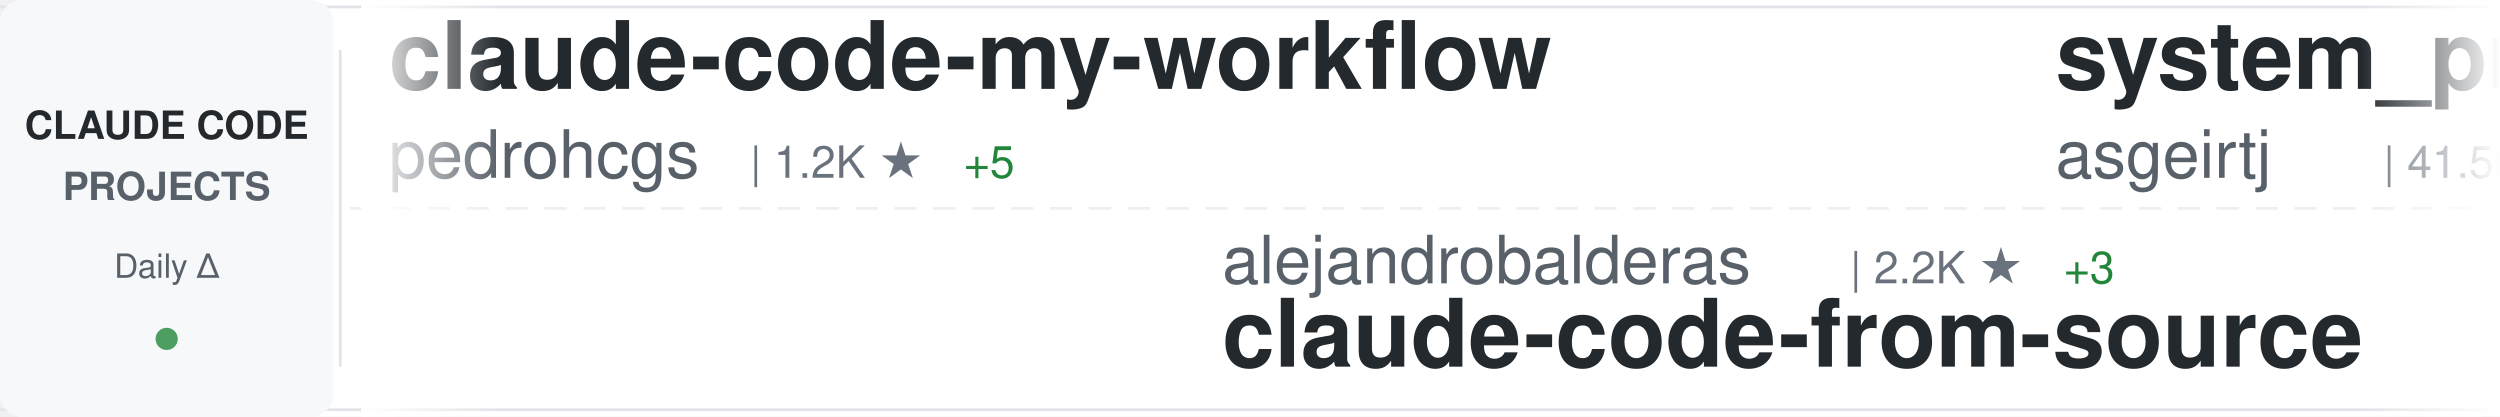
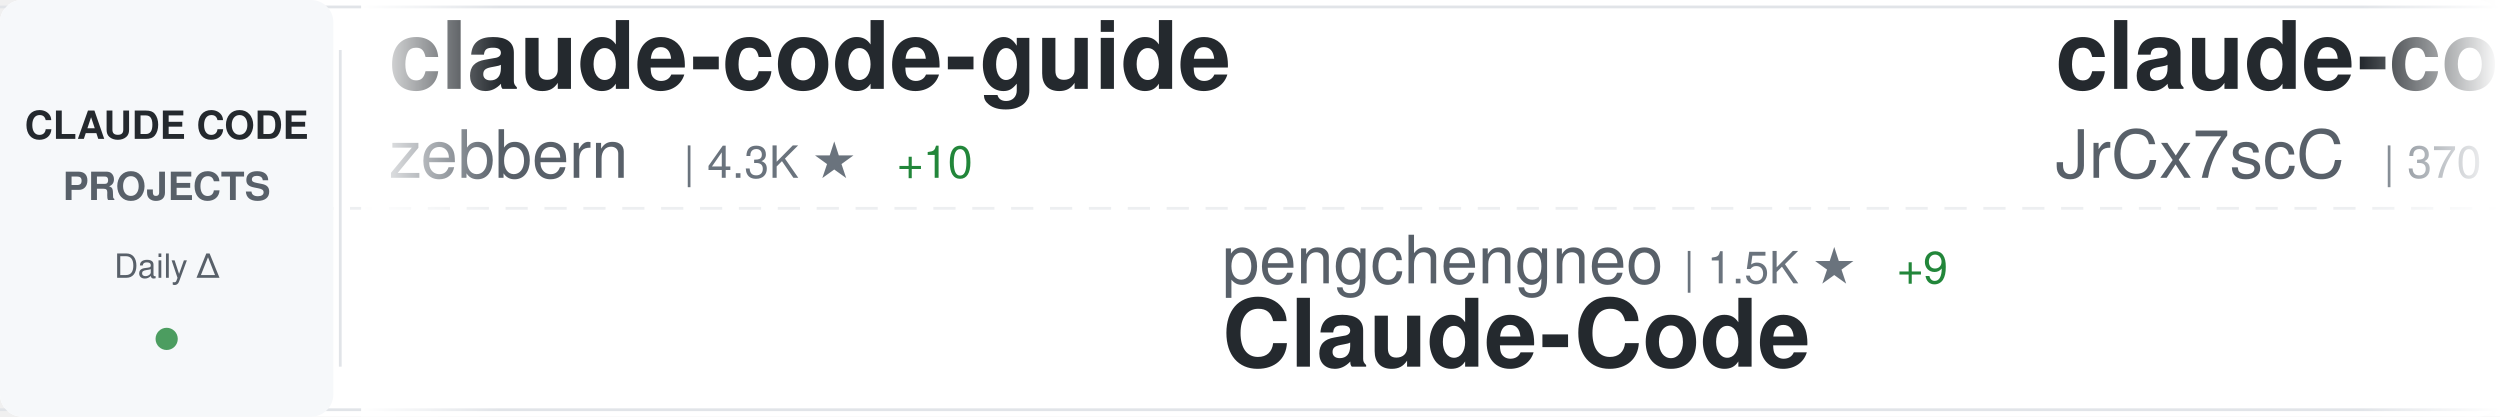
<svg xmlns="http://www.w3.org/2000/svg" width="900" height="150">
  <defs>
    <linearGradient id="awesomeLeftFade" x1="0%" y1="0%" x2="100%" y2="0%">
      <stop offset="0%" style="stop-color:#ffffff;stop-opacity:1" />
      <stop offset="100%" style="stop-color:#ffffff;stop-opacity:0" />
    </linearGradient>
    <linearGradient id="awesomeRightFade" x1="0%" y1="0%" x2="100%" y2="0%">
      <stop offset="0%" style="stop-color:#ffffff;stop-opacity:0" />
      <stop offset="100%" style="stop-color:#ffffff;stop-opacity:1" />
    </linearGradient>
  </defs>
  <rect width="900" height="150" fill="#ffffff" rx="8" />
  <rect x="0" y="2" width="900" height="1" fill="#e1e4e8" />
  <rect x="0" y="147" width="900" height="1" fill="#e1e4e8" />
  <line x1="0" y1="75" x2="900" y2="75" stroke="#e1e4e8" stroke-width="1" stroke-dasharray="8 6" opacity="0.6" />
  <rect x="0" y="0" width="120" height="150" fill="#f6f8fa" rx="8" />
  <text x="60" y="50" font-family="-apple-system, BlinkMacSystemFont, 'Segoe UI', Helvetica, Arial, sans-serif" font-size="14" font-weight="600" fill="#24292e" text-anchor="middle">CLAUDE CODE</text>
  <text x="60" y="72" font-family="-apple-system, BlinkMacSystemFont, 'Segoe UI', Helvetica, Arial, sans-serif" font-size="14" font-weight="600" fill="#586069" text-anchor="middle">PROJECTS</text>
  <text x="60" y="100" font-family="-apple-system, BlinkMacSystemFont, 'Segoe UI', Helvetica, Arial, sans-serif" font-size="12" font-weight="500" fill="#586069" text-anchor="middle">Daily Δ</text>
  <circle cx="60" cy="122" r="4" fill="#22863a" opacity="0.8" />
  <rect x="122" y="18" width="1" height="114" fill="#e1e4e8" />
  <clipPath id="awesomeTickerClip">
    <rect x="130" y="0" width="770" height="150" />
  </clipPath>
  <g clip-path="url(#awesomeTickerClip)">
    <g id="awesomeTickerItems">
      <animateTransform attributeName="transform" attributeType="XML" type="translate" from="0 0" to="-3000 0" dur="54s" repeatCount="indefinite" />
      <g transform="translate(0, 0)">
-         <text x="140" y="32" font-family="-apple-system, BlinkMacSystemFont, 'Segoe UI', Helvetica, Arial, sans-serif" font-size="34" font-weight="600" fill="#24292e">claude-code-my-workflow</text>
-         <text x="140" y="64" font-family="-apple-system, BlinkMacSystemFont, 'Segoe UI', Helvetica, Arial, sans-serif" font-size="24" font-weight="400" fill="#586069">pedrohcgs</text>
-         <text x="270" y="64" font-family="-apple-system, BlinkMacSystemFont, 'Segoe UI', Helvetica, Arial, sans-serif" font-size="16" font-weight="500" fill="#6a737d">| 1.2K ★</text>
-         <text x="347" y="64" font-family="-apple-system, BlinkMacSystemFont, 'Segoe UI', Helvetica, Arial, sans-serif" font-size="16" font-weight="500" fill="#22863a"> +5</text>
+         <text x="140" y="32" font-family="-apple-system, BlinkMacSystemFont, 'Segoe UI', Helvetica, Arial, sans-serif" font-size="34" font-weight="600" fill="#24292e">claude-code-guide</text>
+         <text x="140" y="64" font-family="-apple-system, BlinkMacSystemFont, 'Segoe UI', Helvetica, Arial, sans-serif" font-size="24" font-weight="400" fill="#586069">zebbern</text>
+         <text x="246" y="64" font-family="-apple-system, BlinkMacSystemFont, 'Segoe UI', Helvetica, Arial, sans-serif" font-size="16" font-weight="500" fill="#6a737d">| 4.3K ★</text>
+         <text x="323" y="64" font-family="-apple-system, BlinkMacSystemFont, 'Segoe UI', Helvetica, Arial, sans-serif" font-size="16" font-weight="500" fill="#22863a"> +10</text>
      </g>
      <g transform="translate(300, 0)">
-         <text x="140" y="102" font-family="-apple-system, BlinkMacSystemFont, 'Segoe UI', Helvetica, Arial, sans-serif" font-size="24" font-weight="400" fill="#586069">alejandrobalderas</text>
-         <text x="366" y="102" font-family="-apple-system, BlinkMacSystemFont, 'Segoe UI', Helvetica, Arial, sans-serif" font-size="16" font-weight="500" fill="#6a737d">| 2.2K ★</text>
-         <text x="443" y="102" font-family="-apple-system, BlinkMacSystemFont, 'Segoe UI', Helvetica, Arial, sans-serif" font-size="16" font-weight="500" fill="#22863a"> +3</text>
-         <text x="140" y="132" font-family="-apple-system, BlinkMacSystemFont, 'Segoe UI', Helvetica, Arial, sans-serif" font-size="34" font-weight="600" fill="#24292e">claude-code-from-source</text>
+         <text x="140" y="102" font-family="-apple-system, BlinkMacSystemFont, 'Segoe UI', Helvetica, Arial, sans-serif" font-size="24" font-weight="400" fill="#586069">pengchengneo</text>
+         <text x="306" y="102" font-family="-apple-system, BlinkMacSystemFont, 'Segoe UI', Helvetica, Arial, sans-serif" font-size="16" font-weight="500" fill="#6a737d">| 1.5K ★</text>
+         <text x="383" y="102" font-family="-apple-system, BlinkMacSystemFont, 'Segoe UI', Helvetica, Arial, sans-serif" font-size="16" font-weight="500" fill="#22863a"> +9</text>
+         <text x="140" y="132" font-family="-apple-system, BlinkMacSystemFont, 'Segoe UI', Helvetica, Arial, sans-serif" font-size="34" font-weight="600" fill="#24292e">Claude-Code</text>
      </g>
      <g transform="translate(600, 0)">
-         <text x="140" y="32" font-family="-apple-system, BlinkMacSystemFont, 'Segoe UI', Helvetica, Arial, sans-serif" font-size="34" font-weight="600" fill="#24292e">system_prompts_leaks</text>
-         <text x="140" y="64" font-family="-apple-system, BlinkMacSystemFont, 'Segoe UI', Helvetica, Arial, sans-serif" font-size="24" font-weight="400" fill="#586069">asgeirtj</text>
-         <text x="258" y="64" font-family="-apple-system, BlinkMacSystemFont, 'Segoe UI', Helvetica, Arial, sans-serif" font-size="16" font-weight="500" fill="#6a737d">| 41.5K ★</text>
-         <text x="344" y="64" font-family="-apple-system, BlinkMacSystemFont, 'Segoe UI', Helvetica, Arial, sans-serif" font-size="16" font-weight="500" fill="#22863a"> +67</text>
+         <text x="140" y="32" font-family="-apple-system, BlinkMacSystemFont, 'Segoe UI', Helvetica, Arial, sans-serif" font-size="34" font-weight="600" fill="#24292e">claude-code-source</text>
+         <text x="140" y="64" font-family="-apple-system, BlinkMacSystemFont, 'Segoe UI', Helvetica, Arial, sans-serif" font-size="24" font-weight="400" fill="#586069">JrCx7scC</text>
+         <text x="258" y="64" font-family="-apple-system, BlinkMacSystemFont, 'Segoe UI', Helvetica, Arial, sans-serif" font-size="16" font-weight="500" fill="#6a737d">| 370 ★</text>
      </g>
      <g transform="translate(900, 0)">
-         <text x="140" y="102" font-family="-apple-system, BlinkMacSystemFont, 'Segoe UI', Helvetica, Arial, sans-serif" font-size="24" font-weight="400" fill="#586069">repowise-dev</text>
-         <text x="306" y="102" font-family="-apple-system, BlinkMacSystemFont, 'Segoe UI', Helvetica, Arial, sans-serif" font-size="16" font-weight="500" fill="#6a737d">| 1.1K ★</text>
-         <text x="140" y="132" font-family="-apple-system, BlinkMacSystemFont, 'Segoe UI', Helvetica, Arial, sans-serif" font-size="34" font-weight="600" fill="#24292e">claude-code-prompts</text>
+         <text x="140" y="102" font-family="-apple-system, BlinkMacSystemFont, 'Segoe UI', Helvetica, Arial, sans-serif" font-size="24" font-weight="400" fill="#586069">rohitg00</text>
+         <text x="258" y="102" font-family="-apple-system, BlinkMacSystemFont, 'Segoe UI', Helvetica, Arial, sans-serif" font-size="16" font-weight="500" fill="#6a737d">| 2.0K ★</text>
+         <text x="335" y="102" font-family="-apple-system, BlinkMacSystemFont, 'Segoe UI', Helvetica, Arial, sans-serif" font-size="16" font-weight="500" fill="#22863a"> +13</text>
+         <text x="140" y="132" font-family="-apple-system, BlinkMacSystemFont, 'Segoe UI', Helvetica, Arial, sans-serif" font-size="34" font-weight="600" fill="#24292e">awesome-claude-code-tool...</text>
      </g>
      <g transform="translate(1200, 0)">
-         <text x="140" y="32" font-family="-apple-system, BlinkMacSystemFont, 'Segoe UI', Helvetica, Arial, sans-serif" font-size="34" font-weight="600" fill="#24292e">claude-code-tips</text>
-         <text x="140" y="64" font-family="-apple-system, BlinkMacSystemFont, 'Segoe UI', Helvetica, Arial, sans-serif" font-size="24" font-weight="400" fill="#586069">ykdojo</text>
-         <text x="234" y="64" font-family="-apple-system, BlinkMacSystemFont, 'Segoe UI', Helvetica, Arial, sans-serif" font-size="16" font-weight="500" fill="#6a737d">| 8.7K ★</text>
-         <text x="311" y="64" font-family="-apple-system, BlinkMacSystemFont, 'Segoe UI', Helvetica, Arial, sans-serif" font-size="16" font-weight="500" fill="#22863a"> +20</text>
+         <text x="140" y="32" font-family="-apple-system, BlinkMacSystemFont, 'Segoe UI', Helvetica, Arial, sans-serif" font-size="34" font-weight="600" fill="#24292e">claude-code-engineering</text>
+         <text x="140" y="64" font-family="-apple-system, BlinkMacSystemFont, 'Segoe UI', Helvetica, Arial, sans-serif" font-size="24" font-weight="400" fill="#586069">huangjia2019</text>
+         <text x="306" y="64" font-family="-apple-system, BlinkMacSystemFont, 'Segoe UI', Helvetica, Arial, sans-serif" font-size="16" font-weight="500" fill="#6a737d">| 813 ★</text>
+         <text x="374" y="64" font-family="-apple-system, BlinkMacSystemFont, 'Segoe UI', Helvetica, Arial, sans-serif" font-size="16" font-weight="500" fill="#22863a"> +9</text>
      </g>
      <g transform="translate(1500, 0)">
-         <text x="140" y="102" font-family="-apple-system, BlinkMacSystemFont, 'Segoe UI', Helvetica, Arial, sans-serif" font-size="24" font-weight="400" fill="#586069">huangjia2019</text>
-         <text x="306" y="102" font-family="-apple-system, BlinkMacSystemFont, 'Segoe UI', Helvetica, Arial, sans-serif" font-size="16" font-weight="500" fill="#6a737d">| 812 ★</text>
-         <text x="374" y="102" font-family="-apple-system, BlinkMacSystemFont, 'Segoe UI', Helvetica, Arial, sans-serif" font-size="16" font-weight="500" fill="#22863a"> +9</text>
-         <text x="140" y="132" font-family="-apple-system, BlinkMacSystemFont, 'Segoe UI', Helvetica, Arial, sans-serif" font-size="34" font-weight="600" fill="#24292e">claude-code-engineering</text>
+         <text x="140" y="102" font-family="-apple-system, BlinkMacSystemFont, 'Segoe UI', Helvetica, Arial, sans-serif" font-size="24" font-weight="400" fill="#586069">anthropics</text>
+         <text x="282" y="102" font-family="-apple-system, BlinkMacSystemFont, 'Segoe UI', Helvetica, Arial, sans-serif" font-size="16" font-weight="500" fill="#6a737d">| 868 ★</text>
+         <text x="350" y="102" font-family="-apple-system, BlinkMacSystemFont, 'Segoe UI', Helvetica, Arial, sans-serif" font-size="16" font-weight="500" fill="#22863a"> +2</text>
+         <text x="140" y="132" font-family="-apple-system, BlinkMacSystemFont, 'Segoe UI', Helvetica, Arial, sans-serif" font-size="34" font-weight="600" fill="#24292e">claude-code-base-action</text>
      </g>
      <g transform="translate(1800, 0)">
-         <text x="140" y="32" font-family="-apple-system, BlinkMacSystemFont, 'Segoe UI', Helvetica, Arial, sans-serif" font-size="34" font-weight="600" fill="#24292e">claude_codex_bridge</text>
-         <text x="140" y="64" font-family="-apple-system, BlinkMacSystemFont, 'Segoe UI', Helvetica, Arial, sans-serif" font-size="24" font-weight="400" fill="#586069">SeemSeam</text>
-         <text x="258" y="64" font-family="-apple-system, BlinkMacSystemFont, 'Segoe UI', Helvetica, Arial, sans-serif" font-size="16" font-weight="500" fill="#6a737d">| 2.9K ★</text>
-         <text x="335" y="64" font-family="-apple-system, BlinkMacSystemFont, 'Segoe UI', Helvetica, Arial, sans-serif" font-size="16" font-weight="500" fill="#22863a"> +13</text>
+         <text x="140" y="32" font-family="-apple-system, BlinkMacSystemFont, 'Segoe UI', Helvetica, Arial, sans-serif" font-size="34" font-weight="600" fill="#24292e">claude-code-hooks-master...</text>
+         <text x="140" y="64" font-family="-apple-system, BlinkMacSystemFont, 'Segoe UI', Helvetica, Arial, sans-serif" font-size="24" font-weight="400" fill="#586069">disler</text>
+         <text x="234" y="64" font-family="-apple-system, BlinkMacSystemFont, 'Segoe UI', Helvetica, Arial, sans-serif" font-size="16" font-weight="500" fill="#6a737d">| 3.7K ★</text>
+         <text x="311" y="64" font-family="-apple-system, BlinkMacSystemFont, 'Segoe UI', Helvetica, Arial, sans-serif" font-size="16" font-weight="500" fill="#22863a"> +3</text>
      </g>
      <g transform="translate(2100, 0)">
-         <text x="140" y="102" font-family="-apple-system, BlinkMacSystemFont, 'Segoe UI', Helvetica, Arial, sans-serif" font-size="24" font-weight="400" fill="#586069">wanshuiyin</text>
-         <text x="282" y="102" font-family="-apple-system, BlinkMacSystemFont, 'Segoe UI', Helvetica, Arial, sans-serif" font-size="16" font-weight="500" fill="#6a737d">| 11.8K ★</text>
-         <text x="368" y="102" font-family="-apple-system, BlinkMacSystemFont, 'Segoe UI', Helvetica, Arial, sans-serif" font-size="16" font-weight="500" fill="#22863a"> +111</text>
-         <text x="140" y="132" font-family="-apple-system, BlinkMacSystemFont, 'Segoe UI', Helvetica, Arial, sans-serif" font-size="34" font-weight="600" fill="#24292e">Auto-claude-code-researc...</text>
+         <text x="140" y="102" font-family="-apple-system, BlinkMacSystemFont, 'Segoe UI', Helvetica, Arial, sans-serif" font-size="24" font-weight="400" fill="#586069">feiskyer</text>
+         <text x="258" y="102" font-family="-apple-system, BlinkMacSystemFont, 'Segoe UI', Helvetica, Arial, sans-serif" font-size="16" font-weight="500" fill="#6a737d">| 1.5K ★</text>
+         <text x="335" y="102" font-family="-apple-system, BlinkMacSystemFont, 'Segoe UI', Helvetica, Arial, sans-serif" font-size="16" font-weight="500" fill="#22863a"> +4</text>
+         <text x="140" y="132" font-family="-apple-system, BlinkMacSystemFont, 'Segoe UI', Helvetica, Arial, sans-serif" font-size="34" font-weight="600" fill="#24292e">claude-code-settings</text>
      </g>
      <g transform="translate(2400, 0)">
-         <text x="140" y="32" font-family="-apple-system, BlinkMacSystemFont, 'Segoe UI', Helvetica, Arial, sans-serif" font-size="34" font-weight="600" fill="#24292e">how-claude-code-works</text>
-         <text x="140" y="64" font-family="-apple-system, BlinkMacSystemFont, 'Segoe UI', Helvetica, Arial, sans-serif" font-size="24" font-weight="400" fill="#586069">Windy3f3f3f3f</text>
-         <text x="318" y="64" font-family="-apple-system, BlinkMacSystemFont, 'Segoe UI', Helvetica, Arial, sans-serif" font-size="16" font-weight="500" fill="#6a737d">| 2.6K ★</text>
-         <text x="395" y="64" font-family="-apple-system, BlinkMacSystemFont, 'Segoe UI', Helvetica, Arial, sans-serif" font-size="16" font-weight="500" fill="#22863a"> +9</text>
+         <text x="140" y="32" font-family="-apple-system, BlinkMacSystemFont, 'Segoe UI', Helvetica, Arial, sans-serif" font-size="34" font-weight="600" fill="#24292e">claude-code-infrastructu...</text>
+         <text x="140" y="64" font-family="-apple-system, BlinkMacSystemFont, 'Segoe UI', Helvetica, Arial, sans-serif" font-size="24" font-weight="400" fill="#586069">diet103</text>
+         <text x="246" y="64" font-family="-apple-system, BlinkMacSystemFont, 'Segoe UI', Helvetica, Arial, sans-serif" font-size="16" font-weight="500" fill="#6a737d">| 9.7K ★</text>
+         <text x="323" y="64" font-family="-apple-system, BlinkMacSystemFont, 'Segoe UI', Helvetica, Arial, sans-serif" font-size="16" font-weight="500" fill="#22863a"> +3</text>
      </g>
      <g transform="translate(2700, 0)">
-         <text x="140" y="102" font-family="-apple-system, BlinkMacSystemFont, 'Segoe UI', Helvetica, Arial, sans-serif" font-size="24" font-weight="400" fill="#586069">Yuyz0112</text>
-         <text x="258" y="102" font-family="-apple-system, BlinkMacSystemFont, 'Segoe UI', Helvetica, Arial, sans-serif" font-size="16" font-weight="500" fill="#6a737d">| 2.4K ★</text>
-         <text x="335" y="102" font-family="-apple-system, BlinkMacSystemFont, 'Segoe UI', Helvetica, Arial, sans-serif" font-size="16" font-weight="500" fill="#22863a"> +2</text>
-         <text x="140" y="132" font-family="-apple-system, BlinkMacSystemFont, 'Segoe UI', Helvetica, Arial, sans-serif" font-size="34" font-weight="600" fill="#24292e">claude-code-reverse</text>
+         <text x="140" y="102" font-family="-apple-system, BlinkMacSystemFont, 'Segoe UI', Helvetica, Arial, sans-serif" font-size="24" font-weight="400" fill="#586069">RichardAtCT</text>
+         <text x="294" y="102" font-family="-apple-system, BlinkMacSystemFont, 'Segoe UI', Helvetica, Arial, sans-serif" font-size="16" font-weight="500" fill="#6a737d">| 2.7K ★</text>
+         <text x="140" y="132" font-family="-apple-system, BlinkMacSystemFont, 'Segoe UI', Helvetica, Arial, sans-serif" font-size="34" font-weight="600" fill="#24292e">claude-code-telegram</text>
      </g>
      <g transform="translate(3000, 0)">
-         <text x="140" y="32" font-family="-apple-system, BlinkMacSystemFont, 'Segoe UI', Helvetica, Arial, sans-serif" font-size="34" font-weight="600" fill="#24292e">claude-code-my-workflow</text>
-         <text x="140" y="64" font-family="-apple-system, BlinkMacSystemFont, 'Segoe UI', Helvetica, Arial, sans-serif" font-size="24" font-weight="400" fill="#586069">pedrohcgs</text>
-         <text x="270" y="64" font-family="-apple-system, BlinkMacSystemFont, 'Segoe UI', Helvetica, Arial, sans-serif" font-size="16" font-weight="500" fill="#6a737d">| 1.2K ★</text>
-         <text x="347" y="64" font-family="-apple-system, BlinkMacSystemFont, 'Segoe UI', Helvetica, Arial, sans-serif" font-size="16" font-weight="500" fill="#22863a"> +5</text>
+         <text x="140" y="32" font-family="-apple-system, BlinkMacSystemFont, 'Segoe UI', Helvetica, Arial, sans-serif" font-size="34" font-weight="600" fill="#24292e">claude-code-guide</text>
+         <text x="140" y="64" font-family="-apple-system, BlinkMacSystemFont, 'Segoe UI', Helvetica, Arial, sans-serif" font-size="24" font-weight="400" fill="#586069">zebbern</text>
+         <text x="246" y="64" font-family="-apple-system, BlinkMacSystemFont, 'Segoe UI', Helvetica, Arial, sans-serif" font-size="16" font-weight="500" fill="#6a737d">| 4.3K ★</text>
+         <text x="323" y="64" font-family="-apple-system, BlinkMacSystemFont, 'Segoe UI', Helvetica, Arial, sans-serif" font-size="16" font-weight="500" fill="#22863a"> +10</text>
      </g>
      <g transform="translate(3300, 0)">
-         <text x="140" y="102" font-family="-apple-system, BlinkMacSystemFont, 'Segoe UI', Helvetica, Arial, sans-serif" font-size="24" font-weight="400" fill="#586069">alejandrobalderas</text>
-         <text x="366" y="102" font-family="-apple-system, BlinkMacSystemFont, 'Segoe UI', Helvetica, Arial, sans-serif" font-size="16" font-weight="500" fill="#6a737d">| 2.2K ★</text>
-         <text x="443" y="102" font-family="-apple-system, BlinkMacSystemFont, 'Segoe UI', Helvetica, Arial, sans-serif" font-size="16" font-weight="500" fill="#22863a"> +3</text>
-         <text x="140" y="132" font-family="-apple-system, BlinkMacSystemFont, 'Segoe UI', Helvetica, Arial, sans-serif" font-size="34" font-weight="600" fill="#24292e">claude-code-from-source</text>
+         <text x="140" y="102" font-family="-apple-system, BlinkMacSystemFont, 'Segoe UI', Helvetica, Arial, sans-serif" font-size="24" font-weight="400" fill="#586069">pengchengneo</text>
+         <text x="306" y="102" font-family="-apple-system, BlinkMacSystemFont, 'Segoe UI', Helvetica, Arial, sans-serif" font-size="16" font-weight="500" fill="#6a737d">| 1.5K ★</text>
+         <text x="383" y="102" font-family="-apple-system, BlinkMacSystemFont, 'Segoe UI', Helvetica, Arial, sans-serif" font-size="16" font-weight="500" fill="#22863a"> +9</text>
+         <text x="140" y="132" font-family="-apple-system, BlinkMacSystemFont, 'Segoe UI', Helvetica, Arial, sans-serif" font-size="34" font-weight="600" fill="#24292e">Claude-Code</text>
      </g>
      <g transform="translate(3600, 0)">
-         <text x="140" y="32" font-family="-apple-system, BlinkMacSystemFont, 'Segoe UI', Helvetica, Arial, sans-serif" font-size="34" font-weight="600" fill="#24292e">system_prompts_leaks</text>
-         <text x="140" y="64" font-family="-apple-system, BlinkMacSystemFont, 'Segoe UI', Helvetica, Arial, sans-serif" font-size="24" font-weight="400" fill="#586069">asgeirtj</text>
-         <text x="258" y="64" font-family="-apple-system, BlinkMacSystemFont, 'Segoe UI', Helvetica, Arial, sans-serif" font-size="16" font-weight="500" fill="#6a737d">| 41.5K ★</text>
-         <text x="344" y="64" font-family="-apple-system, BlinkMacSystemFont, 'Segoe UI', Helvetica, Arial, sans-serif" font-size="16" font-weight="500" fill="#22863a"> +67</text>
+         <text x="140" y="32" font-family="-apple-system, BlinkMacSystemFont, 'Segoe UI', Helvetica, Arial, sans-serif" font-size="34" font-weight="600" fill="#24292e">claude-code-source</text>
+         <text x="140" y="64" font-family="-apple-system, BlinkMacSystemFont, 'Segoe UI', Helvetica, Arial, sans-serif" font-size="24" font-weight="400" fill="#586069">JrCx7scC</text>
+         <text x="258" y="64" font-family="-apple-system, BlinkMacSystemFont, 'Segoe UI', Helvetica, Arial, sans-serif" font-size="16" font-weight="500" fill="#6a737d">| 370 ★</text>
      </g>
      <g transform="translate(3900, 0)">
-         <text x="140" y="102" font-family="-apple-system, BlinkMacSystemFont, 'Segoe UI', Helvetica, Arial, sans-serif" font-size="24" font-weight="400" fill="#586069">repowise-dev</text>
-         <text x="306" y="102" font-family="-apple-system, BlinkMacSystemFont, 'Segoe UI', Helvetica, Arial, sans-serif" font-size="16" font-weight="500" fill="#6a737d">| 1.1K ★</text>
-         <text x="140" y="132" font-family="-apple-system, BlinkMacSystemFont, 'Segoe UI', Helvetica, Arial, sans-serif" font-size="34" font-weight="600" fill="#24292e">claude-code-prompts</text>
+         <text x="140" y="102" font-family="-apple-system, BlinkMacSystemFont, 'Segoe UI', Helvetica, Arial, sans-serif" font-size="24" font-weight="400" fill="#586069">rohitg00</text>
+         <text x="258" y="102" font-family="-apple-system, BlinkMacSystemFont, 'Segoe UI', Helvetica, Arial, sans-serif" font-size="16" font-weight="500" fill="#6a737d">| 2.0K ★</text>
+         <text x="335" y="102" font-family="-apple-system, BlinkMacSystemFont, 'Segoe UI', Helvetica, Arial, sans-serif" font-size="16" font-weight="500" fill="#22863a"> +13</text>
+         <text x="140" y="132" font-family="-apple-system, BlinkMacSystemFont, 'Segoe UI', Helvetica, Arial, sans-serif" font-size="34" font-weight="600" fill="#24292e">awesome-claude-code-tool...</text>
      </g>
    </g>
  </g>
  <rect x="130" y="0" width="50" height="150" fill="url(#awesomeLeftFade)" />
  <rect x="850" y="0" width="50" height="150" fill="url(#awesomeRightFade)" />
</svg>
